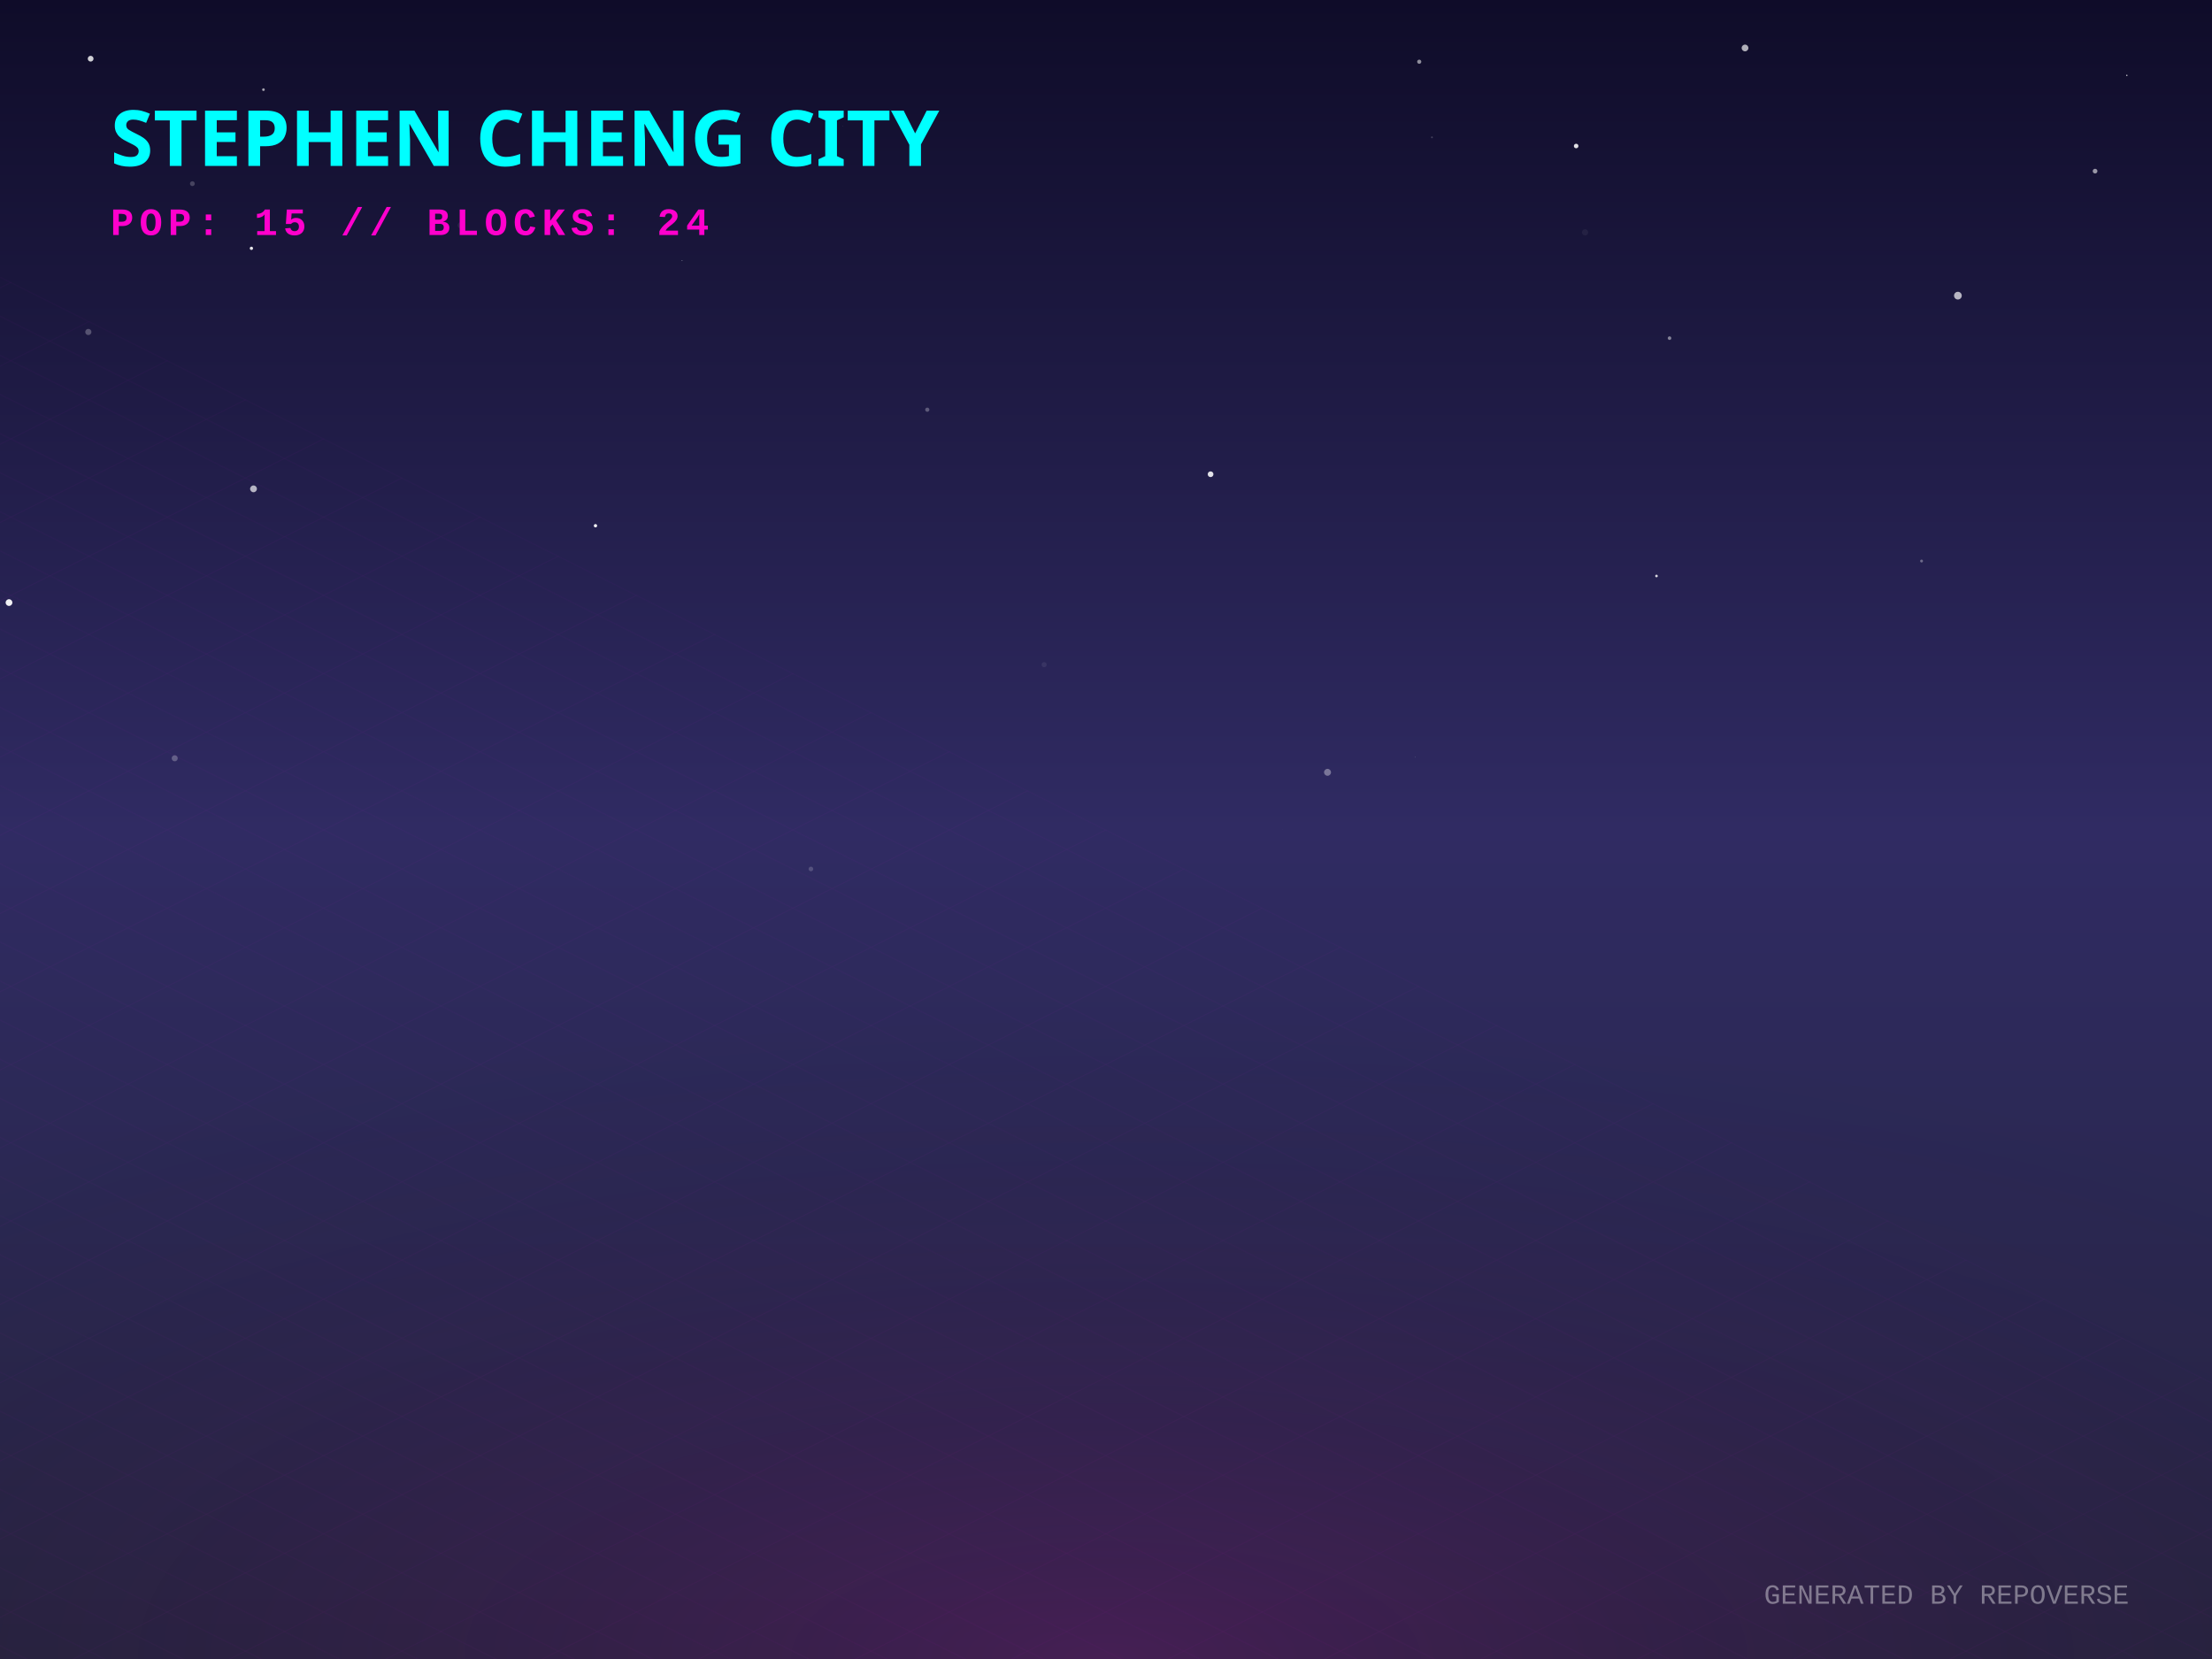
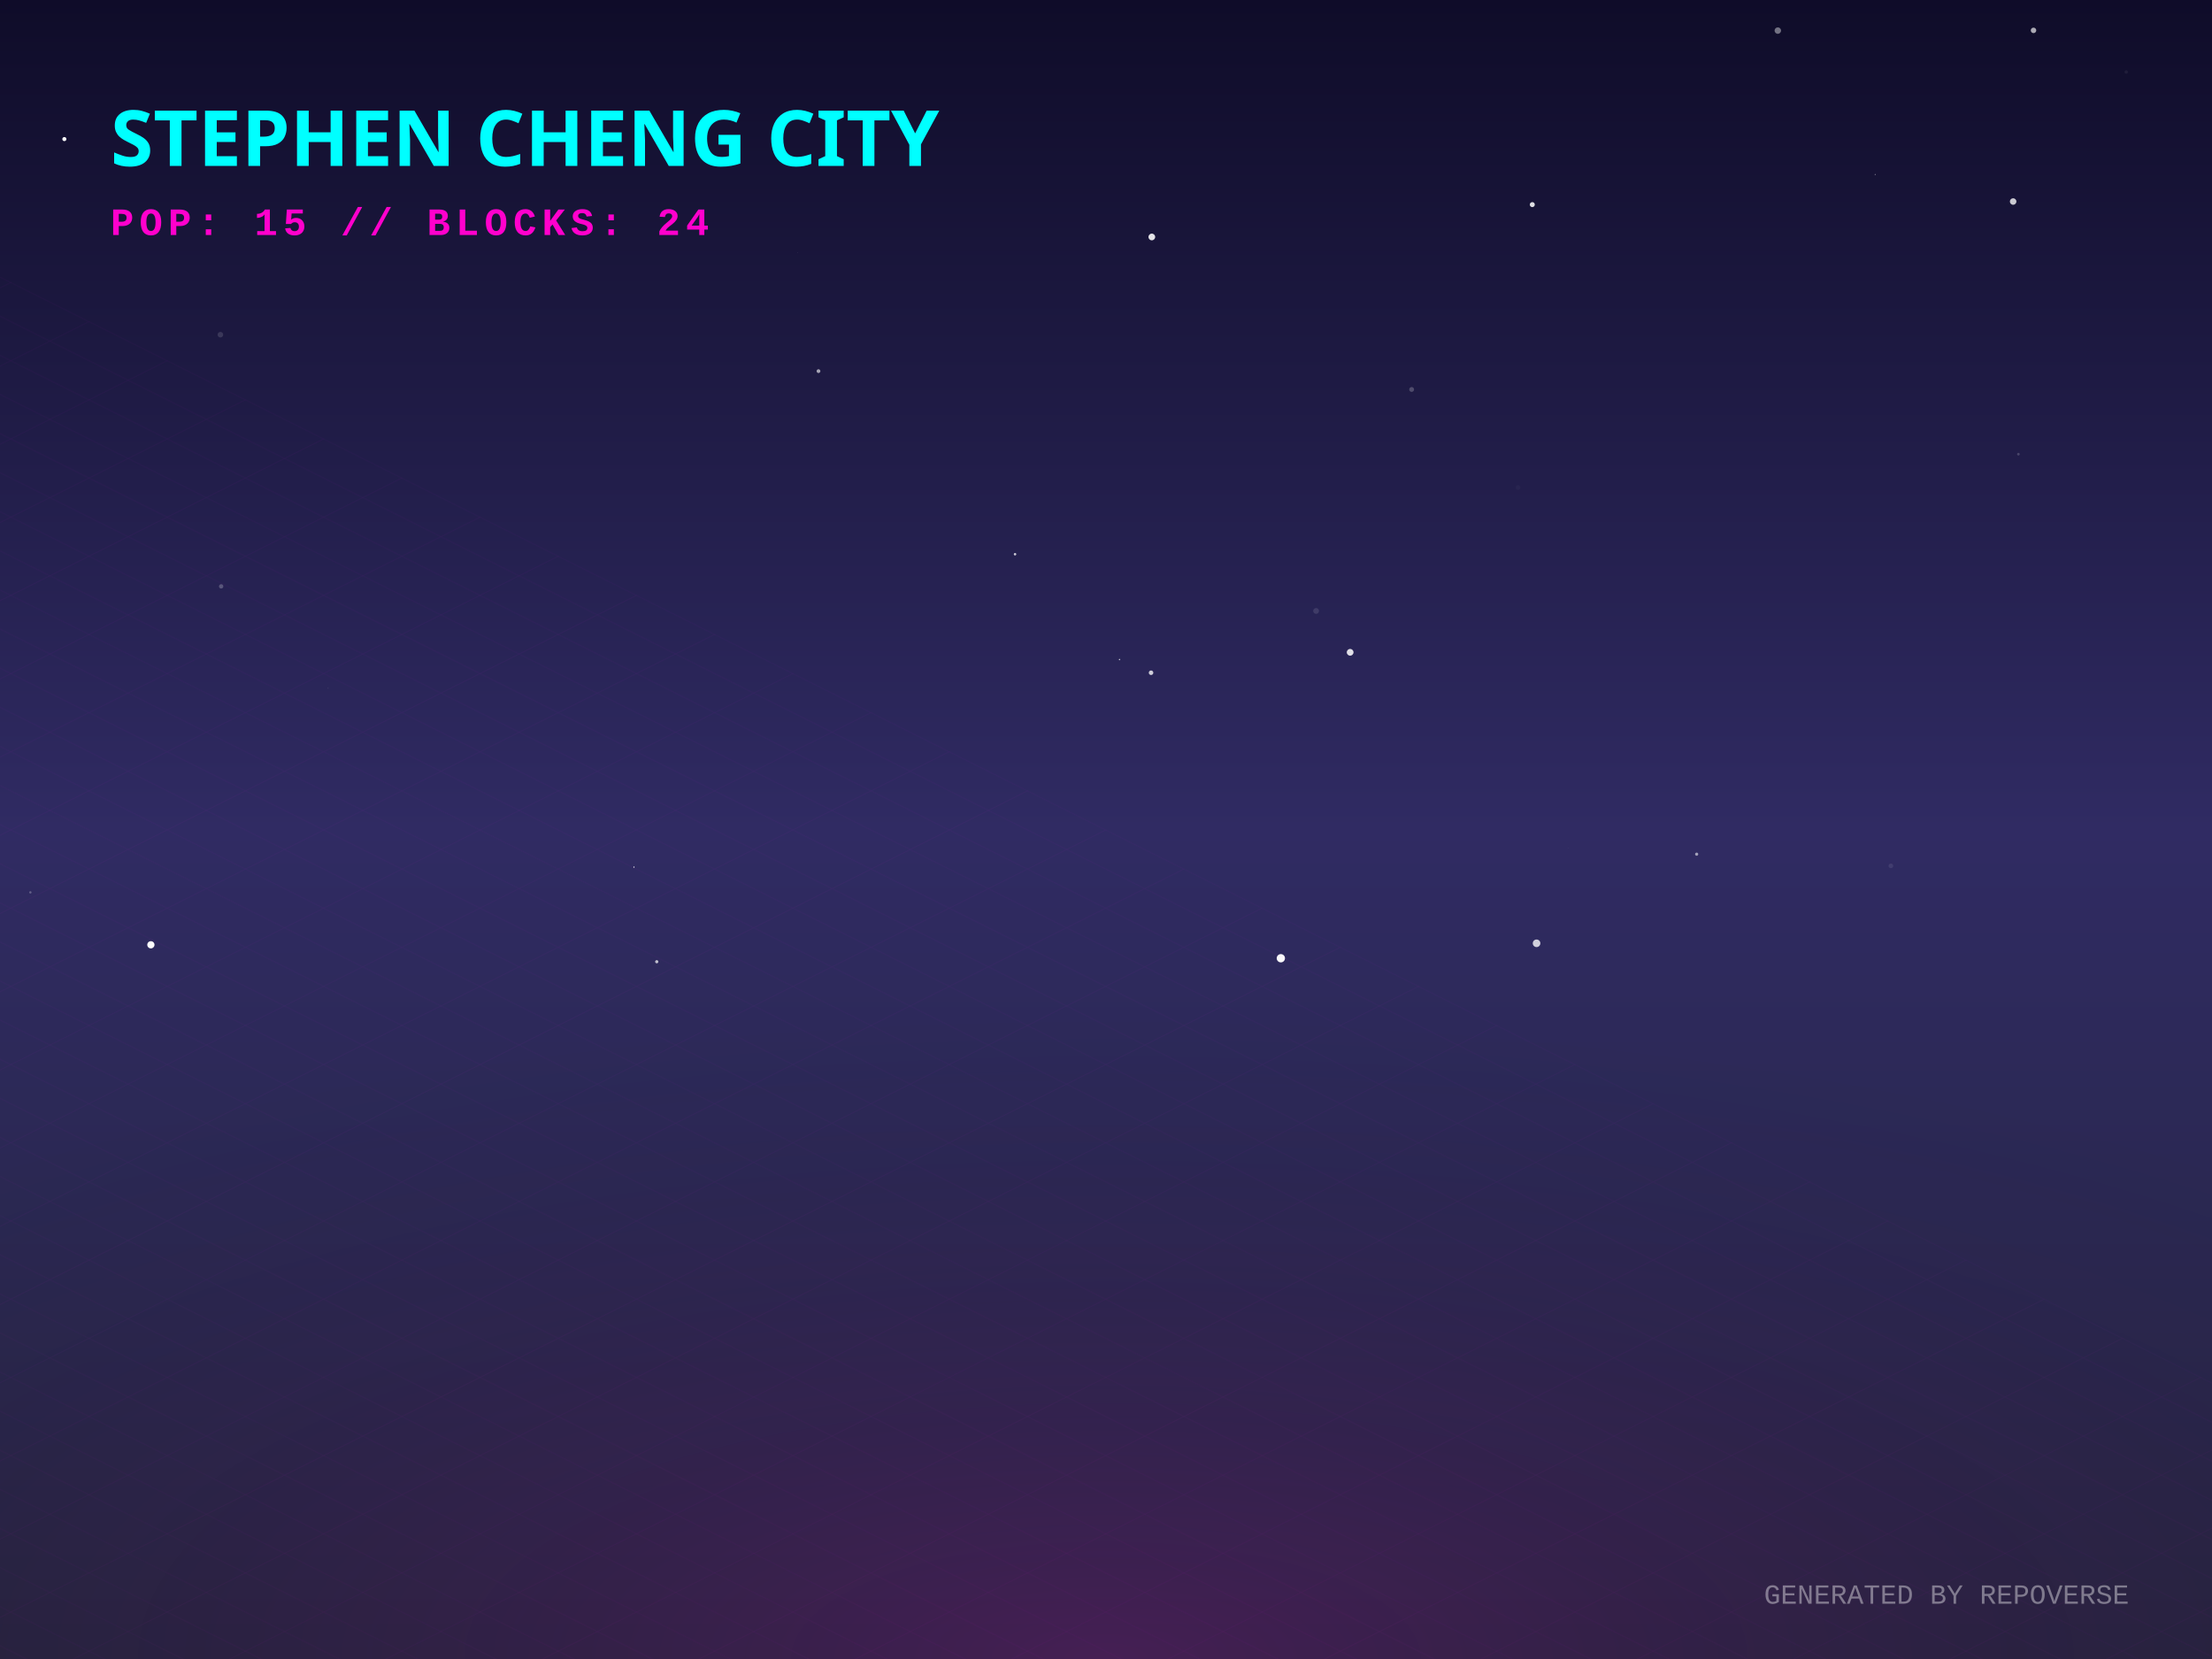
<svg xmlns="http://www.w3.org/2000/svg" width="800" height="600" viewBox="0 0 800 600">
  <defs>
    <linearGradient id="skyGradient" x1="0%" y1="0%" x2="0%" y2="100%">
      <stop offset="0%" stop-color="#0f0c29" />
      <stop offset="50%" stop-color="#302b63" />
      <stop offset="100%" stop-color="#24243e" />
    </linearGradient>
    <pattern id="gridPattern" width="40" height="20" patternUnits="userSpaceOnUse" patternTransform="rotate(0)">
      <path d="M 40 0 L 0 0 0 20" fill="none" stroke="magenta" stroke-width="0.5" opacity="0.2" />
    </pattern>
    <radialGradient id="floorGlow" cx="50%" cy="100%" r="80%">
      <stop offset="0%" stop-color="#ff00cc" stop-opacity="0.15" />
      <stop offset="100%" stop-color="transparent" />
    </radialGradient>
    <linearGradient id="gradLeft-happy" x1="0%" y1="0%" x2="100%" y2="100%">
      <stop offset="0%" stop-color="#FFD700" stop-opacity="0.8" />
      <stop offset="100%" stop-color="#050510" stop-opacity="0.9" />
    </linearGradient>
    <linearGradient id="gradRight-happy" x1="0%" y1="0%" x2="0%" y2="100%">
      <stop offset="0%" stop-color="#FFD700" stop-opacity="0.6" />
      <stop offset="100%" stop-color="#0b0b1a" stop-opacity="0.8" />
    </linearGradient>
    <linearGradient id="gradLeft-focused" x1="0%" y1="0%" x2="100%" y2="100%">
      <stop offset="0%" stop-color="#00FF94" stop-opacity="0.8" />
      <stop offset="100%" stop-color="#050510" stop-opacity="0.9" />
    </linearGradient>
    <linearGradient id="gradRight-focused" x1="0%" y1="0%" x2="0%" y2="100%">
      <stop offset="0%" stop-color="#00FF94" stop-opacity="0.6" />
      <stop offset="100%" stop-color="#0b0b1a" stop-opacity="0.8" />
    </linearGradient>
    <linearGradient id="gradLeft-calm" x1="0%" y1="0%" x2="100%" y2="100%">
      <stop offset="0%" stop-color="#00C2FF" stop-opacity="0.8" />
      <stop offset="100%" stop-color="#050510" stop-opacity="0.9" />
    </linearGradient>
    <linearGradient id="gradRight-calm" x1="0%" y1="0%" x2="0%" y2="100%">
      <stop offset="0%" stop-color="#00C2FF" stop-opacity="0.6" />
      <stop offset="100%" stop-color="#0b0b1a" stop-opacity="0.8" />
    </linearGradient>
    <linearGradient id="gradLeft-stressed" x1="0%" y1="0%" x2="100%" y2="100%">
      <stop offset="0%" stop-color="#FF2A6D" stop-opacity="0.8" />
      <stop offset="100%" stop-color="#050510" stop-opacity="0.9" />
    </linearGradient>
    <linearGradient id="gradRight-stressed" x1="0%" y1="0%" x2="0%" y2="100%">
      <stop offset="0%" stop-color="#FF2A6D" stop-opacity="0.6" />
      <stop offset="100%" stop-color="#0b0b1a" stop-opacity="0.8" />
    </linearGradient>
    <linearGradient id="gradLeft-energetic" x1="0%" y1="0%" x2="100%" y2="100%">
      <stop offset="0%" stop-color="#D300C5" stop-opacity="0.8" />
      <stop offset="100%" stop-color="#050510" stop-opacity="0.9" />
    </linearGradient>
    <linearGradient id="gradRight-energetic" x1="0%" y1="0%" x2="0%" y2="100%">
      <stop offset="0%" stop-color="#D300C5" stop-opacity="0.6" />
      <stop offset="100%" stop-color="#0b0b1a" stop-opacity="0.8" />
    </linearGradient>
  </defs>
  <rect width="100%" height="100%" fill="url(#skyGradient)" />
-   <circle cx="304.791" cy="45.696" r="0.073" fill="white" opacity="0.53" />
-   <circle cx="69.574" cy="66.43" r="0.873" fill="white" opacity="0.206" />
-   <circle cx="517.888" cy="49.669" r="0.331" fill="white" opacity="0.196" />
-   <circle cx="757.714" cy="61.892" r="0.85" fill="white" opacity="0.56" />
-   <circle cx="513.287" cy="22.326" r="0.752" fill="white" opacity="0.527" />
-   <circle cx="3.259" cy="217.93" r="1.218" fill="white" opacity="0.936" />
-   <circle cx="769.198" cy="27.266" r="0.253" fill="white" opacity="0.777" />
-   <circle cx="90.927" cy="89.807" r="0.595" fill="white" opacity="0.892" />
-   <circle cx="694.955" cy="202.908" r="0.517" fill="white" opacity="0.337" />
-   <circle cx="91.684" cy="176.798" r="1.232" fill="white" opacity="0.668" />
-   <circle cx="573.257" cy="84.043" r="1.127" fill="white" opacity="0.053" />
-   <circle cx="31.949" cy="120.066" r="1.121" fill="white" opacity="0.257" />
-   <circle cx="166.722" cy="81.494" r="1.201" fill="white" opacity="0.073" />
-   <circle cx="631.114" cy="17.35" r="1.22" fill="white" opacity="0.663" />
-   <circle cx="95.281" cy="32.423" r="0.483" fill="white" opacity="0.615" />
-   <circle cx="215.362" cy="190.134" r="0.605" fill="white" opacity="0.928" />
-   <circle cx="463.718" cy="300.107" r="0.03" fill="white" opacity="0.615" />
-   <circle cx="603.813" cy="122.295" r="0.648" fill="white" opacity="0.454" />
-   <circle cx="63.188" cy="274.241" r="1.098" fill="white" opacity="0.256" />
-   <circle cx="32.782" cy="21.229" r="1.045" fill="white" opacity="0.804" />
-   <circle cx="480.119" cy="279.318" r="1.256" fill="white" opacity="0.358" />
-   <circle cx="246.674" cy="94.221" r="0.159" fill="white" opacity="0.476" />
-   <circle cx="437.823" cy="171.514" r="1.035" fill="white" opacity="0.87" />
-   <circle cx="511.77" cy="273.863" r="0.091" fill="white" opacity="0.509" />
-   <circle cx="570.035" cy="52.808" r="0.822" fill="white" opacity="0.871" />
-   <circle cx="708.101" cy="106.925" r="1.4" fill="white" opacity="0.682" />
-   <circle cx="599.089" cy="208.318" r="0.47" fill="white" opacity="0.823" />
-   <circle cx="377.629" cy="240.385" r="0.924" fill="white" opacity="0.073" />
-   <circle cx="293.282" cy="314.271" r="0.835" fill="white" opacity="0.181" />
-   <circle cx="335.365" cy="148.172" r="0.755" fill="white" opacity="0.28" />
+   <circle cx="768.985" cy="26.044" r="0.609" fill="white" opacity="0.059" />
+   <circle cx="729.985" cy="164.26" r="0.474" fill="white" opacity="0.183" />
+   <circle cx="54.57" cy="341.7" r="1.305" fill="white" opacity="0.992" />
+   <circle cx="118.687" cy="248.918" r="0.089" fill="white" opacity="0.429" />
+   <circle cx="463.234" cy="346.561" r="1.498" fill="white" opacity="0.974" />
+   <circle cx="613.62" cy="308.923" r="0.57" fill="white" opacity="0.561" />
+   <circle cx="416.572" cy="85.702" r="1.213" fill="white" opacity="0.878" />
+   <circle cx="567.251" cy="306.786" r="0.057" fill="white" opacity="0.491" />
+   <circle cx="367.1" cy="200.44" r="0.448" fill="white" opacity="0.766" />
+   <circle cx="229.281" cy="313.601" r="0.217" fill="white" opacity="0.996" />
+   <circle cx="549.013" cy="176.328" r="0.849" fill="white" opacity="0.028" />
+   <circle cx="735.448" cy="10.986" r="0.992" fill="white" opacity="0.647" />
+   <circle cx="678.2" cy="63.128" r="0.213" fill="white" opacity="0.419" />
+   <circle cx="728.077" cy="72.882" r="1.179" fill="white" opacity="0.777" />
+   <circle cx="10.989" cy="322.74" r="0.42" fill="white" opacity="0.257" />
+   <circle cx="296.017" cy="134.225" r="0.68" fill="white" opacity="0.606" />
+   <circle cx="510.54" cy="140.854" r="0.878" fill="white" opacity="0.218" />
+   <circle cx="555.721" cy="341.155" r="1.373" fill="white" opacity="0.779" />
+   <circle cx="642.971" cy="11.063" r="1.167" fill="white" opacity="0.412" />
+   <circle cx="288.593" cy="91.381" r="0.055" fill="white" opacity="0.818" />
+   <circle cx="475.985" cy="220.955" r="1.05" fill="white" opacity="0.111" />
+   <circle cx="23.279" cy="50.301" r="0.737" fill="white" opacity="0.998" />
+   <circle cx="416.296" cy="243.305" r="0.82" fill="white" opacity="0.773" />
+   <circle cx="79.984" cy="212.072" r="0.785" fill="white" opacity="0.236" />
+   <circle cx="79.713" cy="121.047" r="1.003" fill="white" opacity="0.133" />
+   <circle cx="488.299" cy="235.916" r="1.219" fill="white" opacity="0.854" />
+   <circle cx="404.897" cy="238.534" r="0.257" fill="white" opacity="0.722" />
+   <circle cx="683.865" cy="313.151" r="0.844" fill="white" opacity="0.087" />
+   <circle cx="237.524" cy="347.818" r="0.578" fill="white" opacity="0.7" />
+   <circle cx="554.175" cy="74.002" r="0.905" fill="white" opacity="0.863" />
  <g transform="translate(0, 300) scale(1, 0.5)">
    <rect x="-800" y="0" width="2400" height="1200" fill="url(#gridPattern)" opacity="0.3" transform="rotate(45, 400, 0)" />
  </g>
  <rect x="0" y="300" width="800" height="300" fill="url(#floorGlow)" />
  <g transform="translate(40, 60)">
    <text fill="cyan" font-family="Verdana, sans-serif" font-size="28" font-weight="900" style="text-shadow: 0 0 10px cyan;">STEPHEN CHENG CITY</text>
    <text y="25" fill="#ff00cc" font-family="Courier New, monospace" font-size="14" font-weight="bold" letter-spacing="2">POP: 15 // BLOCKS: 24</text>
  </g>
  <g transform="translate(0, 50)">
    <a href="https://github.com/zintaen/repo-verse" target="_blank">
      <g class="building" opacity="0">
        <animate attributeName="opacity" values="0;1" dur="0.8s" begin="0s" fill="freeze" />
        <ellipse cx="400" cy="292.833" rx="22.5" ry="12" fill="black" opacity="0.4" blur="2" />
-         <path d="M 385 271.873 l 0 20.96 l 15 7.5 l 0 -20.96 z" fill="url(#gradLeft-focused)" stroke="none" />
-         <path d="M 415 271.873 l 0 20.96 l -15 7.5 l 0 -20.96 z" fill="url(#gradRight-focused)" stroke="none" />
-         <path d="M 400 264.373 l 15 7.5 l -15 7.5 l -15 -7.5 z" fill="#E0FFF1" fill-opacity="0.9" stroke="none" />
-         <path d="M 385 271.873 l 0 20.96 l 15 7.5 l 0 -20.96 z" fill="none" stroke="#00FF94" stroke-width="0.5" opacity="0.5" />
-         <path d="M 415 271.873 l 0 20.96 l -15 7.5 l 0 -20.96 z" fill="none" stroke="#00FF94" stroke-width="0.5" opacity="0.5" />
+         <path d="M 385 272.833 l 0 20 l 15 7.5 l 0 -20 z" fill="url(#gradLeft-focused)" stroke="none" />
+         <path d="M 415 272.833 l 0 20 l -15 7.5 l 0 -20 z" fill="url(#gradRight-focused)" stroke="none" />
+         <path d="M 400 265.333 l 15 7.5 l -15 7.5 l -15 -7.5 z" fill="#E0FFF1" fill-opacity="0.9" stroke="none" />
+         <path d="M 385 272.833 l 0 20 l 15 7.5 l 0 -20 z" fill="none" stroke="#00FF94" stroke-width="0.5" opacity="0.5" />
+         <path d="M 415 272.833 l 0 20 l -15 7.5 l 0 -20 z" fill="none" stroke="#00FF94" stroke-width="0.5" opacity="0.5" />
      </g>
    </a>
    <a href="https://github.com/zintaen/zintaen" target="_blank">
      <g class="building" opacity="0">
        <animate attributeName="opacity" values="0;1" dur="0.8s" begin="0.05s" fill="freeze" />
        <ellipse cx="424" cy="304.833" rx="22.5" ry="12" fill="black" opacity="0.4" blur="2" />
        <path d="M 409 169.253 l 0 135.58 l 15 7.5 l 0 -135.58 z" fill="url(#gradLeft-energetic)" stroke="none" />
        <path d="M 439 169.253 l 0 135.58 l -15 7.5 l 0 -135.58 z" fill="url(#gradRight-energetic)" stroke="none" />
        <path d="M 424 161.753 l 15 7.5 l -15 7.5 l -15 -7.5 z" fill="#FAD7FA" fill-opacity="0.9" stroke="none" />
        <path d="M 409 169.253 l 0 135.58 l 15 7.5 l 0 -135.58 z" fill="none" stroke="#D300C5" stroke-width="0.5" opacity="0.5" />
        <path d="M 439 169.253 l 0 135.58 l -15 7.5 l 0 -135.58 z" fill="none" stroke="#D300C5" stroke-width="0.5" opacity="0.5" />
        <path d="M 428 289.333 l 7 4" stroke="#FAD7FA" stroke-width="2" stroke-opacity="0.6" />
        <path d="M 413 291.333 l 7 -4" stroke="#FAD7FA" stroke-width="2" stroke-opacity="0.4" />
-         <path d="M 428 279.333 l 7 4" stroke="#FAD7FA" stroke-width="2" stroke-opacity="0.6" />
        <path d="M 413 281.333 l 7 -4" stroke="#FAD7FA" stroke-width="2" stroke-opacity="0.4" />
        <path d="M 428 269.333 l 7 4" stroke="#FAD7FA" stroke-width="2" stroke-opacity="0.6" />
        <path d="M 413 271.333 l 7 -4" stroke="#FAD7FA" stroke-width="2" stroke-opacity="0.4" />
        <path d="M 428 259.333 l 7 4" stroke="#FAD7FA" stroke-width="2" stroke-opacity="0.6" />
        <path d="M 413 261.333 l 7 -4" stroke="#FAD7FA" stroke-width="2" stroke-opacity="0.4" />
        <path d="M 428 249.333 l 7 4" stroke="#FAD7FA" stroke-width="2" stroke-opacity="0.6" />
        <path d="M 413 251.333 l 7 -4" stroke="#FAD7FA" stroke-width="2" stroke-opacity="0.4" />
+         <path d="M 428 239.333 l 7 4" stroke="#FAD7FA" stroke-width="2" stroke-opacity="0.6" />
        <path d="M 413 241.333 l 7 -4" stroke="#FAD7FA" stroke-width="2" stroke-opacity="0.4" />
-         <path d="M 428 229.333 l 7 4" stroke="#FAD7FA" stroke-width="2" stroke-opacity="0.6" />
-         <path d="M 413 231.333 l 7 -4" stroke="#FAD7FA" stroke-width="2" stroke-opacity="0.4" />
+         <path d="M 428 219.333 l 7 4" stroke="#FAD7FA" stroke-width="2" stroke-opacity="0.6" />
+         <path d="M 413 221.333 l 7 -4" stroke="#FAD7FA" stroke-width="2" stroke-opacity="0.4" />
        <path d="M 428 209.333 l 7 4" stroke="#FAD7FA" stroke-width="2" stroke-opacity="0.6" />
        <path d="M 413 211.333 l 7 -4" stroke="#FAD7FA" stroke-width="2" stroke-opacity="0.4" />
+         <path d="M 428 199.333 l 7 4" stroke="#FAD7FA" stroke-width="2" stroke-opacity="0.6" />
+         <path d="M 413 201.333 l 7 -4" stroke="#FAD7FA" stroke-width="2" stroke-opacity="0.4" />
        <path d="M 428 189.333 l 7 4" stroke="#FAD7FA" stroke-width="2" stroke-opacity="0.6" />
-         <path d="M 413 191.333 l 7 -4" stroke="#FAD7FA" stroke-width="2" stroke-opacity="0.4" />
+         <path d="M 428 179.333 l 7 4" stroke="#FAD7FA" stroke-width="2" stroke-opacity="0.6" />
        <path d="M 413 181.333 l 7 -4" stroke="#FAD7FA" stroke-width="2" stroke-opacity="0.4" />
      </g>
    </a>
    <a href="https://github.com/zintaen/kristen-calendar" target="_blank">
      <g class="building" opacity="0">
        <animate attributeName="opacity" values="0;1" dur="0.8s" begin="0.1s" fill="freeze" />
        <ellipse cx="376" cy="304.833" rx="22.5" ry="12" fill="black" opacity="0.4" blur="2" />
        <path d="M 361 238.073 l 0 66.76 l 15 7.5 l 0 -66.76 z" fill="url(#gradLeft-energetic)" stroke="none" />
        <path d="M 391 238.073 l 0 66.76 l -15 7.5 l 0 -66.76 z" fill="url(#gradRight-energetic)" stroke="none" />
        <path d="M 376 230.573 l 15 7.5 l -15 7.5 l -15 -7.5 z" fill="#FAD7FA" fill-opacity="0.9" stroke="none" />
        <path d="M 361 238.073 l 0 66.76 l 15 7.5 l 0 -66.76 z" fill="none" stroke="#D300C5" stroke-width="0.5" opacity="0.5" />
        <path d="M 391 238.073 l 0 66.76 l -15 7.5 l 0 -66.76 z" fill="none" stroke="#D300C5" stroke-width="0.5" opacity="0.5" />
        <path d="M 380 289.333 l 7 4" stroke="#FAD7FA" stroke-width="2" stroke-opacity="0.6" />
-         <path d="M 365 291.333 l 7 -4" stroke="#FAD7FA" stroke-width="2" stroke-opacity="0.4" />
-         <path d="M 380 279.333 l 7 4" stroke="#FAD7FA" stroke-width="2" stroke-opacity="0.6" />
-         <path d="M 380 259.333 l 7 4" stroke="#FAD7FA" stroke-width="2" stroke-opacity="0.6" />
+         <path d="M 365 281.333 l 7 -4" stroke="#FAD7FA" stroke-width="2" stroke-opacity="0.4" />
+         <path d="M 380 269.333 l 7 4" stroke="#FAD7FA" stroke-width="2" stroke-opacity="0.6" />
+         <path d="M 365 271.333 l 7 -4" stroke="#FAD7FA" stroke-width="2" stroke-opacity="0.4" />
        <path d="M 365 261.333 l 7 -4" stroke="#FAD7FA" stroke-width="2" stroke-opacity="0.4" />
        <path d="M 380 249.333 l 7 4" stroke="#FAD7FA" stroke-width="2" stroke-opacity="0.6" />
        <path d="M 365 251.333 l 7 -4" stroke="#FAD7FA" stroke-width="2" stroke-opacity="0.4" />
      </g>
    </a>
    <a href="https://github.com/zintaen/my-cv" target="_blank">
      <g class="building" opacity="0">
        <animate attributeName="opacity" values="0;1" dur="0.8s" begin="0.15s" fill="freeze" />
        <ellipse cx="448" cy="316.833" rx="22.5" ry="12" fill="black" opacity="0.4" blur="2" />
        <path d="M 433 170.513 l 0 146.32 l 15 7.5 l 0 -146.32 z" fill="url(#gradLeft-focused)" stroke="none" />
        <path d="M 463 170.513 l 0 146.32 l -15 7.5 l 0 -146.32 z" fill="url(#gradRight-focused)" stroke="none" />
        <path d="M 448 163.013 l 15 7.5 l -15 7.5 l -15 -7.5 z" fill="#E0FFF1" fill-opacity="0.9" stroke="none" />
        <path d="M 433 170.513 l 0 146.32 l 15 7.5 l 0 -146.32 z" fill="none" stroke="#00FF94" stroke-width="0.5" opacity="0.5" />
        <path d="M 463 170.513 l 0 146.32 l -15 7.5 l 0 -146.32 z" fill="none" stroke="#00FF94" stroke-width="0.5" opacity="0.5" />
        <path d="M 452 301.333 l 7 4" stroke="#E0FFF1" stroke-width="2" stroke-opacity="0.6" />
        <path d="M 437 303.333 l 7 -4" stroke="#E0FFF1" stroke-width="2" stroke-opacity="0.4" />
-         <path d="M 452 291.333 l 7 4" stroke="#E0FFF1" stroke-width="2" stroke-opacity="0.6" />
        <path d="M 437 293.333 l 7 -4" stroke="#E0FFF1" stroke-width="2" stroke-opacity="0.4" />
+         <path d="M 452 281.333 l 7 4" stroke="#E0FFF1" stroke-width="2" stroke-opacity="0.6" />
        <path d="M 437 283.333 l 7 -4" stroke="#E0FFF1" stroke-width="2" stroke-opacity="0.4" />
        <path d="M 452 271.333 l 7 4" stroke="#E0FFF1" stroke-width="2" stroke-opacity="0.6" />
-         <path d="M 452 261.333 l 7 4" stroke="#E0FFF1" stroke-width="2" stroke-opacity="0.6" />
-         <path d="M 437 263.333 l 7 -4" stroke="#E0FFF1" stroke-width="2" stroke-opacity="0.4" />
+         <path d="M 437 273.333 l 7 -4" stroke="#E0FFF1" stroke-width="2" stroke-opacity="0.4" />
        <path d="M 452 251.333 l 7 4" stroke="#E0FFF1" stroke-width="2" stroke-opacity="0.6" />
        <path d="M 452 241.333 l 7 4" stroke="#E0FFF1" stroke-width="2" stroke-opacity="0.6" />
        <path d="M 437 243.333 l 7 -4" stroke="#E0FFF1" stroke-width="2" stroke-opacity="0.4" />
        <path d="M 452 231.333 l 7 4" stroke="#E0FFF1" stroke-width="2" stroke-opacity="0.6" />
+         <path d="M 437 233.333 l 7 -4" stroke="#E0FFF1" stroke-width="2" stroke-opacity="0.4" />
        <path d="M 452 221.333 l 7 4" stroke="#E0FFF1" stroke-width="2" stroke-opacity="0.6" />
+         <path d="M 437 223.333 l 7 -4" stroke="#E0FFF1" stroke-width="2" stroke-opacity="0.4" />
        <path d="M 452 211.333 l 7 4" stroke="#E0FFF1" stroke-width="2" stroke-opacity="0.6" />
+         <path d="M 437 213.333 l 7 -4" stroke="#E0FFF1" stroke-width="2" stroke-opacity="0.4" />
        <path d="M 452 201.333 l 7 4" stroke="#E0FFF1" stroke-width="2" stroke-opacity="0.6" />
        <path d="M 437 203.333 l 7 -4" stroke="#E0FFF1" stroke-width="2" stroke-opacity="0.4" />
-         <path d="M 452 191.333 l 7 4" stroke="#E0FFF1" stroke-width="2" stroke-opacity="0.6" />
        <path d="M 437 193.333 l 7 -4" stroke="#E0FFF1" stroke-width="2" stroke-opacity="0.4" />
        <path d="M 452 181.333 l 7 4" stroke="#E0FFF1" stroke-width="2" stroke-opacity="0.6" />
+         <path d="M 437 183.333 l 7 -4" stroke="#E0FFF1" stroke-width="2" stroke-opacity="0.4" />
      </g>
    </a>
    <a href="https://github.com/zintaen/issue-hunter" target="_blank">
      <g class="building" opacity="0">
        <animate attributeName="opacity" values="0;1" dur="0.8s" begin="0.2s" fill="freeze" />
        <ellipse cx="400" cy="316.061" rx="20.183" ry="10.764" fill="black" opacity="0.4" blur="2" />
        <path d="M 386.545 296.061 l 0 20 l 13.455 6.728 l 0 -20 z" fill="url(#gradLeft-calm)" stroke="none" />
        <path d="M 413.455 296.061 l 0 20 l -13.455 6.728 l 0 -20 z" fill="url(#gradRight-calm)" stroke="none" />
        <path d="M 400 289.333 l 13.455 6.728 l -13.455 6.728 l -13.455 -6.728 z" fill="#D1F4FF" fill-opacity="0.9" stroke="none" />
        <path d="M 386.545 296.061 l 0 20 l 13.455 6.728 l 0 -20 z" fill="none" stroke="#00C2FF" stroke-width="0.5" opacity="0.5" />
        <path d="M 413.455 296.061 l 0 20 l -13.455 6.728 l 0 -20 z" fill="none" stroke="#00C2FF" stroke-width="0.5" opacity="0.5" />
      </g>
    </a>
    <a href="https://github.com/zintaen/homebrew-cask" target="_blank">
      <g class="building" opacity="0">
        <animate attributeName="opacity" values="0;1" dur="0.8s" begin="0.25s" fill="freeze" />
        <ellipse cx="352" cy="316.833" rx="22.5" ry="12" fill="black" opacity="0.4" blur="2" />
        <path d="M 337 116.833 l 0 200 l 15 7.5 l 0 -200 z" fill="url(#gradLeft-stressed)" stroke="none" />
        <path d="M 367 116.833 l 0 200 l -15 7.5 l 0 -200 z" fill="url(#gradRight-stressed)" stroke="none" />
        <path d="M 352 109.333 l 15 7.5 l -15 7.5 l -15 -7.5 z" fill="#FFD1E0" fill-opacity="0.9" stroke="none" />
        <path d="M 337 116.833 l 0 200 l 15 7.5 l 0 -200 z" fill="none" stroke="#FF2A6D" stroke-width="0.5" opacity="0.5" />
        <path d="M 367 116.833 l 0 200 l -15 7.5 l 0 -200 z" fill="none" stroke="#FF2A6D" stroke-width="0.5" opacity="0.5" />
+         <path d="M 356 301.333 l 7 4" stroke="#FFD1E0" stroke-width="2" stroke-opacity="0.6" />
        <path d="M 341 303.333 l 7 -4" stroke="#FFD1E0" stroke-width="2" stroke-opacity="0.4" />
        <path d="M 356 291.333 l 7 4" stroke="#FFD1E0" stroke-width="2" stroke-opacity="0.6" />
        <path d="M 341 293.333 l 7 -4" stroke="#FFD1E0" stroke-width="2" stroke-opacity="0.4" />
+         <path d="M 356 281.333 l 7 4" stroke="#FFD1E0" stroke-width="2" stroke-opacity="0.6" />
        <path d="M 341 283.333 l 7 -4" stroke="#FFD1E0" stroke-width="2" stroke-opacity="0.4" />
+         <path d="M 356 271.333 l 7 4" stroke="#FFD1E0" stroke-width="2" stroke-opacity="0.6" />
        <path d="M 341 273.333 l 7 -4" stroke="#FFD1E0" stroke-width="2" stroke-opacity="0.4" />
        <path d="M 356 261.333 l 7 4" stroke="#FFD1E0" stroke-width="2" stroke-opacity="0.6" />
-         <path d="M 341 263.333 l 7 -4" stroke="#FFD1E0" stroke-width="2" stroke-opacity="0.4" />
        <path d="M 356 251.333 l 7 4" stroke="#FFD1E0" stroke-width="2" stroke-opacity="0.6" />
-         <path d="M 356 241.333 l 7 4" stroke="#FFD1E0" stroke-width="2" stroke-opacity="0.6" />
+         <path d="M 341 253.333 l 7 -4" stroke="#FFD1E0" stroke-width="2" stroke-opacity="0.4" />
        <path d="M 341 243.333 l 7 -4" stroke="#FFD1E0" stroke-width="2" stroke-opacity="0.4" />
        <path d="M 356 231.333 l 7 4" stroke="#FFD1E0" stroke-width="2" stroke-opacity="0.6" />
+         <path d="M 341 233.333 l 7 -4" stroke="#FFD1E0" stroke-width="2" stroke-opacity="0.4" />
+         <path d="M 356 221.333 l 7 4" stroke="#FFD1E0" stroke-width="2" stroke-opacity="0.6" />
        <path d="M 356 211.333 l 7 4" stroke="#FFD1E0" stroke-width="2" stroke-opacity="0.6" />
-         <path d="M 341 213.333 l 7 -4" stroke="#FFD1E0" stroke-width="2" stroke-opacity="0.4" />
        <path d="M 356 201.333 l 7 4" stroke="#FFD1E0" stroke-width="2" stroke-opacity="0.6" />
        <path d="M 341 203.333 l 7 -4" stroke="#FFD1E0" stroke-width="2" stroke-opacity="0.4" />
        <path d="M 356 191.333 l 7 4" stroke="#FFD1E0" stroke-width="2" stroke-opacity="0.6" />
        <path d="M 341 193.333 l 7 -4" stroke="#FFD1E0" stroke-width="2" stroke-opacity="0.4" />
-         <path d="M 356 181.333 l 7 4" stroke="#FFD1E0" stroke-width="2" stroke-opacity="0.6" />
        <path d="M 341 183.333 l 7 -4" stroke="#FFD1E0" stroke-width="2" stroke-opacity="0.4" />
+         <path d="M 356 171.333 l 7 4" stroke="#FFD1E0" stroke-width="2" stroke-opacity="0.6" />
        <path d="M 341 173.333 l 7 -4" stroke="#FFD1E0" stroke-width="2" stroke-opacity="0.4" />
        <path d="M 356 161.333 l 7 4" stroke="#FFD1E0" stroke-width="2" stroke-opacity="0.6" />
-         <path d="M 341 143.333 l 7 -4" stroke="#FFD1E0" stroke-width="2" stroke-opacity="0.4" />
-         <path d="M 341 133.333 l 7 -4" stroke="#FFD1E0" stroke-width="2" stroke-opacity="0.4" />
-         <path d="M 356 121.333 l 7 4" stroke="#FFD1E0" stroke-width="2" stroke-opacity="0.6" />
-         <path d="M 341 123.333 l 7 -4" stroke="#FFD1E0" stroke-width="2" stroke-opacity="0.4" />
+         <path d="M 341 163.333 l 7 -4" stroke="#FFD1E0" stroke-width="2" stroke-opacity="0.4" />
+         <path d="M 356 151.333 l 7 4" stroke="#FFD1E0" stroke-width="2" stroke-opacity="0.6" />
+         <path d="M 341 153.333 l 7 -4" stroke="#FFD1E0" stroke-width="2" stroke-opacity="0.4" />
+         <path d="M 356 141.333 l 7 4" stroke="#FFD1E0" stroke-width="2" stroke-opacity="0.6" />
      </g>
    </a>
    <a href="https://github.com/zintaen/wife-cv" target="_blank">
      <g class="building" opacity="0">
        <animate attributeName="opacity" values="0;1" dur="0.8s" begin="0.3s" fill="freeze" />
        <ellipse cx="472" cy="328.833" rx="22.5" ry="12" fill="black" opacity="0.4" blur="2" />
        <path d="M 457 128.833 l 0 200 l 15 7.5 l 0 -200 z" fill="url(#gradLeft-stressed)" stroke="none" />
        <path d="M 487 128.833 l 0 200 l -15 7.5 l 0 -200 z" fill="url(#gradRight-stressed)" stroke="none" />
        <path d="M 472 121.333 l 15 7.5 l -15 7.5 l -15 -7.5 z" fill="#FFD1E0" fill-opacity="0.9" stroke="none" />
        <path d="M 457 128.833 l 0 200 l 15 7.5 l 0 -200 z" fill="none" stroke="#FF2A6D" stroke-width="0.5" opacity="0.5" />
        <path d="M 487 128.833 l 0 200 l -15 7.5 l 0 -200 z" fill="none" stroke="#FF2A6D" stroke-width="0.5" opacity="0.5" />
        <path d="M 476 313.333 l 7 4" stroke="#FFD1E0" stroke-width="2" stroke-opacity="0.6" />
-         <path d="M 461 315.333 l 7 -4" stroke="#FFD1E0" stroke-width="2" stroke-opacity="0.4" />
-         <path d="M 476 303.333 l 7 4" stroke="#FFD1E0" stroke-width="2" stroke-opacity="0.6" />
+         <path d="M 461 305.333 l 7 -4" stroke="#FFD1E0" stroke-width="2" stroke-opacity="0.4" />
        <path d="M 476 293.333 l 7 4" stroke="#FFD1E0" stroke-width="2" stroke-opacity="0.6" />
        <path d="M 461 295.333 l 7 -4" stroke="#FFD1E0" stroke-width="2" stroke-opacity="0.4" />
-         <path d="M 461 285.333 l 7 -4" stroke="#FFD1E0" stroke-width="2" stroke-opacity="0.4" />
+         <path d="M 476 283.333 l 7 4" stroke="#FFD1E0" stroke-width="2" stroke-opacity="0.6" />
        <path d="M 476 273.333 l 7 4" stroke="#FFD1E0" stroke-width="2" stroke-opacity="0.6" />
-         <path d="M 461 275.333 l 7 -4" stroke="#FFD1E0" stroke-width="2" stroke-opacity="0.4" />
        <path d="M 476 263.333 l 7 4" stroke="#FFD1E0" stroke-width="2" stroke-opacity="0.6" />
        <path d="M 461 265.333 l 7 -4" stroke="#FFD1E0" stroke-width="2" stroke-opacity="0.4" />
        <path d="M 476 253.333 l 7 4" stroke="#FFD1E0" stroke-width="2" stroke-opacity="0.6" />
+         <path d="M 461 255.333 l 7 -4" stroke="#FFD1E0" stroke-width="2" stroke-opacity="0.4" />
+         <path d="M 476 243.333 l 7 4" stroke="#FFD1E0" stroke-width="2" stroke-opacity="0.6" />
        <path d="M 461 245.333 l 7 -4" stroke="#FFD1E0" stroke-width="2" stroke-opacity="0.4" />
-         <path d="M 476 233.333 l 7 4" stroke="#FFD1E0" stroke-width="2" stroke-opacity="0.6" />
-         <path d="M 461 235.333 l 7 -4" stroke="#FFD1E0" stroke-width="2" stroke-opacity="0.4" />
-         <path d="M 476 223.333 l 7 4" stroke="#FFD1E0" stroke-width="2" stroke-opacity="0.6" />
+         <path d="M 461 225.333 l 7 -4" stroke="#FFD1E0" stroke-width="2" stroke-opacity="0.4" />
        <path d="M 476 213.333 l 7 4" stroke="#FFD1E0" stroke-width="2" stroke-opacity="0.6" />
        <path d="M 461 215.333 l 7 -4" stroke="#FFD1E0" stroke-width="2" stroke-opacity="0.4" />
        <path d="M 476 203.333 l 7 4" stroke="#FFD1E0" stroke-width="2" stroke-opacity="0.6" />
        <path d="M 461 205.333 l 7 -4" stroke="#FFD1E0" stroke-width="2" stroke-opacity="0.4" />
        <path d="M 476 193.333 l 7 4" stroke="#FFD1E0" stroke-width="2" stroke-opacity="0.6" />
        <path d="M 476 183.333 l 7 4" stroke="#FFD1E0" stroke-width="2" stroke-opacity="0.6" />
-         <path d="M 461 185.333 l 7 -4" stroke="#FFD1E0" stroke-width="2" stroke-opacity="0.4" />
        <path d="M 476 173.333 l 7 4" stroke="#FFD1E0" stroke-width="2" stroke-opacity="0.6" />
        <path d="M 461 175.333 l 7 -4" stroke="#FFD1E0" stroke-width="2" stroke-opacity="0.4" />
-         <path d="M 476 153.333 l 7 4" stroke="#FFD1E0" stroke-width="2" stroke-opacity="0.6" />
+         <path d="M 476 163.333 l 7 4" stroke="#FFD1E0" stroke-width="2" stroke-opacity="0.6" />
+         <path d="M 461 165.333 l 7 -4" stroke="#FFD1E0" stroke-width="2" stroke-opacity="0.4" />
        <path d="M 461 155.333 l 7 -4" stroke="#FFD1E0" stroke-width="2" stroke-opacity="0.4" />
        <path d="M 476 143.333 l 7 4" stroke="#FFD1E0" stroke-width="2" stroke-opacity="0.6" />
        <path d="M 461 145.333 l 7 -4" stroke="#FFD1E0" stroke-width="2" stroke-opacity="0.4" />
+         <path d="M 476 133.333 l 7 4" stroke="#FFD1E0" stroke-width="2" stroke-opacity="0.6" />
        <path d="M 461 135.333 l 7 -4" stroke="#FFD1E0" stroke-width="2" stroke-opacity="0.4" />
      </g>
    </a>
    <a href="https://github.com/zintaen/dom-defender" target="_blank">
      <g class="building" opacity="0">
        <animate attributeName="opacity" values="0;1" dur="0.8s" begin="0.35s" fill="freeze" />
        <ellipse cx="424" cy="328.833" rx="22.5" ry="12" fill="black" opacity="0.4" blur="2" />
        <path d="M 409 308.833 l 0 20 l 15 7.5 l 0 -20 z" fill="url(#gradLeft-focused)" stroke="none" />
        <path d="M 439 308.833 l 0 20 l -15 7.5 l 0 -20 z" fill="url(#gradRight-focused)" stroke="none" />
        <path d="M 424 301.333 l 15 7.5 l -15 7.5 l -15 -7.5 z" fill="#E0FFF1" fill-opacity="0.9" stroke="none" />
        <path d="M 409 308.833 l 0 20 l 15 7.5 l 0 -20 z" fill="none" stroke="#00FF94" stroke-width="0.5" opacity="0.5" />
        <path d="M 439 308.833 l 0 20 l -15 7.5 l 0 -20 z" fill="none" stroke="#00FF94" stroke-width="0.5" opacity="0.5" />
      </g>
    </a>
    <a href="https://github.com/zintaen/epd-carbon-compare" target="_blank">
      <g class="building" opacity="0">
        <animate attributeName="opacity" values="0;1" dur="0.8s" begin="0.4s" fill="freeze" />
        <ellipse cx="376" cy="328.833" rx="22.5" ry="12" fill="black" opacity="0.4" blur="2" />
        <path d="M 361 128.833 l 0 200 l 15 7.5 l 0 -200 z" fill="url(#gradLeft-stressed)" stroke="none" />
        <path d="M 391 128.833 l 0 200 l -15 7.5 l 0 -200 z" fill="url(#gradRight-stressed)" stroke="none" />
        <path d="M 376 121.333 l 15 7.5 l -15 7.5 l -15 -7.5 z" fill="#FFD1E0" fill-opacity="0.9" stroke="none" />
        <path d="M 361 128.833 l 0 200 l 15 7.5 l 0 -200 z" fill="none" stroke="#FF2A6D" stroke-width="0.5" opacity="0.5" />
        <path d="M 391 128.833 l 0 200 l -15 7.5 l 0 -200 z" fill="none" stroke="#FF2A6D" stroke-width="0.5" opacity="0.5" />
        <path d="M 380 313.333 l 7 4" stroke="#FFD1E0" stroke-width="2" stroke-opacity="0.6" />
-         <path d="M 365 315.333 l 7 -4" stroke="#FFD1E0" stroke-width="2" stroke-opacity="0.4" />
        <path d="M 380 303.333 l 7 4" stroke="#FFD1E0" stroke-width="2" stroke-opacity="0.6" />
        <path d="M 365 305.333 l 7 -4" stroke="#FFD1E0" stroke-width="2" stroke-opacity="0.4" />
        <path d="M 380 293.333 l 7 4" stroke="#FFD1E0" stroke-width="2" stroke-opacity="0.6" />
+         <path d="M 365 295.333 l 7 -4" stroke="#FFD1E0" stroke-width="2" stroke-opacity="0.4" />
        <path d="M 380 283.333 l 7 4" stroke="#FFD1E0" stroke-width="2" stroke-opacity="0.6" />
-         <path d="M 365 285.333 l 7 -4" stroke="#FFD1E0" stroke-width="2" stroke-opacity="0.4" />
        <path d="M 365 275.333 l 7 -4" stroke="#FFD1E0" stroke-width="2" stroke-opacity="0.4" />
-         <path d="M 365 265.333 l 7 -4" stroke="#FFD1E0" stroke-width="2" stroke-opacity="0.4" />
        <path d="M 380 253.333 l 7 4" stroke="#FFD1E0" stroke-width="2" stroke-opacity="0.6" />
+         <path d="M 365 255.333 l 7 -4" stroke="#FFD1E0" stroke-width="2" stroke-opacity="0.4" />
        <path d="M 380 243.333 l 7 4" stroke="#FFD1E0" stroke-width="2" stroke-opacity="0.6" />
-         <path d="M 365 235.333 l 7 -4" stroke="#FFD1E0" stroke-width="2" stroke-opacity="0.4" />
+         <path d="M 365 245.333 l 7 -4" stroke="#FFD1E0" stroke-width="2" stroke-opacity="0.4" />
+         <path d="M 380 233.333 l 7 4" stroke="#FFD1E0" stroke-width="2" stroke-opacity="0.6" />
        <path d="M 380 223.333 l 7 4" stroke="#FFD1E0" stroke-width="2" stroke-opacity="0.6" />
        <path d="M 365 225.333 l 7 -4" stroke="#FFD1E0" stroke-width="2" stroke-opacity="0.4" />
+         <path d="M 380 213.333 l 7 4" stroke="#FFD1E0" stroke-width="2" stroke-opacity="0.6" />
        <path d="M 365 215.333 l 7 -4" stroke="#FFD1E0" stroke-width="2" stroke-opacity="0.4" />
-         <path d="M 380 193.333 l 7 4" stroke="#FFD1E0" stroke-width="2" stroke-opacity="0.6" />
+         <path d="M 365 205.333 l 7 -4" stroke="#FFD1E0" stroke-width="2" stroke-opacity="0.4" />
+         <path d="M 365 195.333 l 7 -4" stroke="#FFD1E0" stroke-width="2" stroke-opacity="0.4" />
        <path d="M 380 183.333 l 7 4" stroke="#FFD1E0" stroke-width="2" stroke-opacity="0.6" />
+         <path d="M 365 185.333 l 7 -4" stroke="#FFD1E0" stroke-width="2" stroke-opacity="0.4" />
        <path d="M 380 173.333 l 7 4" stroke="#FFD1E0" stroke-width="2" stroke-opacity="0.6" />
-         <path d="M 365 175.333 l 7 -4" stroke="#FFD1E0" stroke-width="2" stroke-opacity="0.4" />
-         <path d="M 380 163.333 l 7 4" stroke="#FFD1E0" stroke-width="2" stroke-opacity="0.6" />
        <path d="M 380 153.333 l 7 4" stroke="#FFD1E0" stroke-width="2" stroke-opacity="0.6" />
-         <path d="M 365 155.333 l 7 -4" stroke="#FFD1E0" stroke-width="2" stroke-opacity="0.4" />
        <path d="M 380 143.333 l 7 4" stroke="#FFD1E0" stroke-width="2" stroke-opacity="0.6" />
+         <path d="M 380 133.333 l 7 4" stroke="#FFD1E0" stroke-width="2" stroke-opacity="0.6" />
+         <path d="M 365 135.333 l 7 -4" stroke="#FFD1E0" stroke-width="2" stroke-opacity="0.4" />
      </g>
    </a>
    <a href="https://github.com/zintaen/3d-preriodic-table" target="_blank">
      <g class="building" opacity="0">
        <animate attributeName="opacity" values="0;1" dur="0.8s" begin="0.45s" fill="freeze" />
        <ellipse cx="448" cy="340.833" rx="22.5" ry="12" fill="black" opacity="0.4" blur="2" />
        <path d="M 433 307.933 l 0 32.9 l 15 7.5 l 0 -32.9 z" fill="url(#gradLeft-focused)" stroke="none" />
        <path d="M 463 307.933 l 0 32.9 l -15 7.5 l 0 -32.9 z" fill="url(#gradRight-focused)" stroke="none" />
        <path d="M 448 300.433 l 15 7.5 l -15 7.5 l -15 -7.5 z" fill="#E0FFF1" fill-opacity="0.9" stroke="none" />
        <path d="M 433 307.933 l 0 32.9 l 15 7.5 l 0 -32.9 z" fill="none" stroke="#00FF94" stroke-width="0.5" opacity="0.5" />
        <path d="M 463 307.933 l 0 32.9 l -15 7.5 l 0 -32.9 z" fill="none" stroke="#00FF94" stroke-width="0.5" opacity="0.5" />
      </g>
    </a>
  </g>
  <text x="770" y="580" text-anchor="end" fill="rgba(255,255,255,0.4)" font-family="Courier New" font-size="10">GENERATED BY REPOVERSE</text>
</svg>
